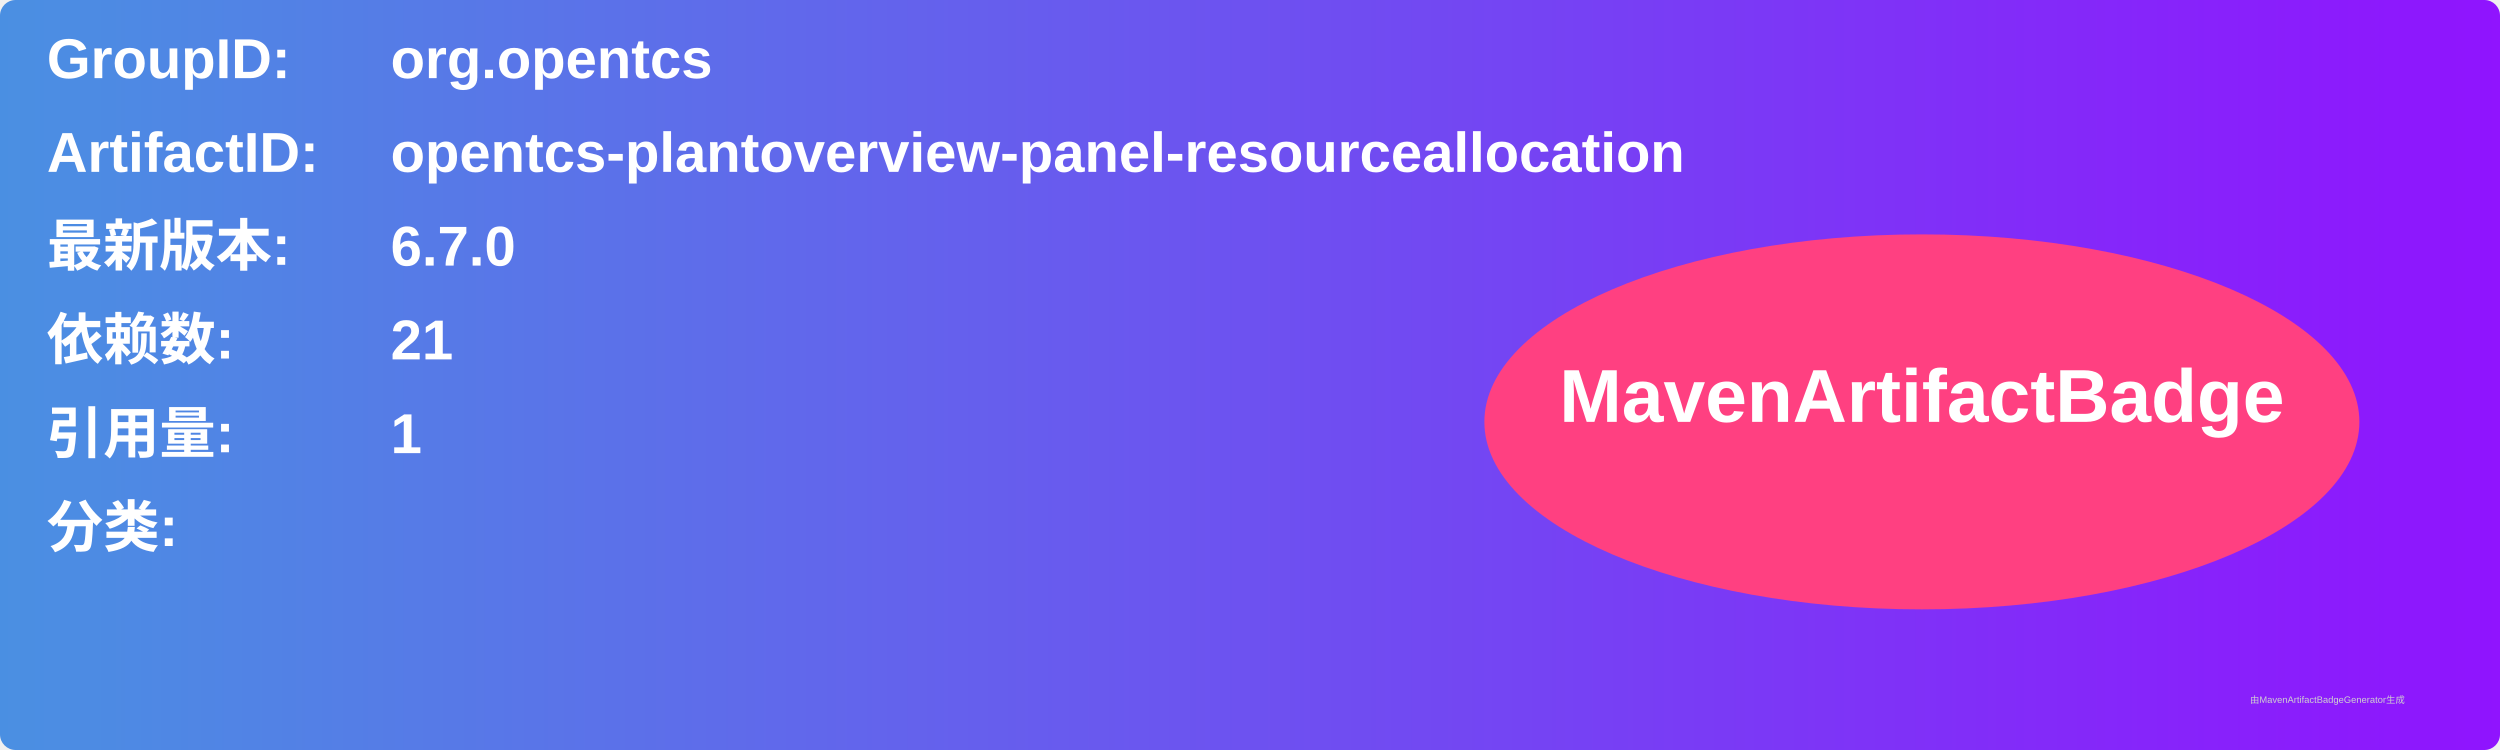
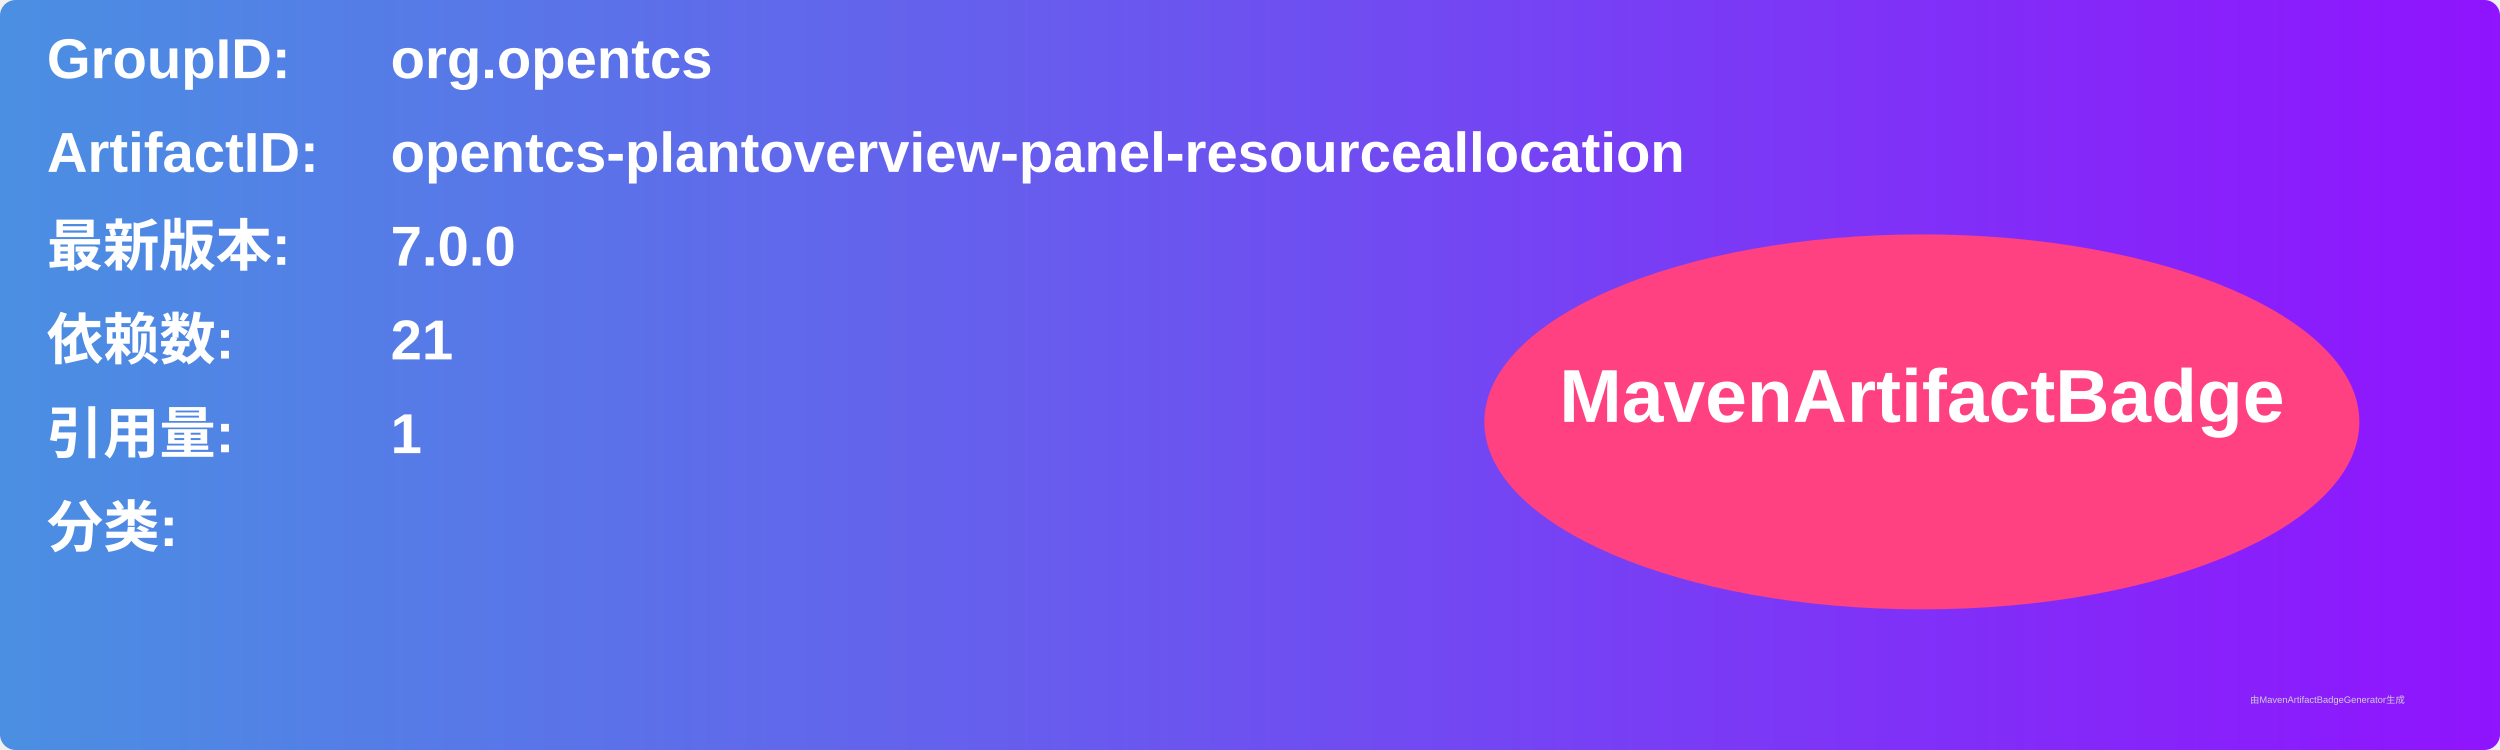
<svg xmlns="http://www.w3.org/2000/svg" width="800" height="240" viewBox="0 0 800 240">
  <linearGradient id="grad" x1="0%" y1="0%" x2="100%" y2="0%">
    <stop offset="0%" stop-color="#4a90e2" />
    <stop offset="100%" stop-color="#9013fe" />
  </linearGradient>
  <rect width="100%" height="100%" rx="5" ry="5" fill="url(#grad)" />
  <g transform="translate(15, 15)">
    <text x="0" y="10" font-family="Arial" font-size="18" fill="white" font-weight="bold" width="260">GroupID:</text>
    <text x="110" y="10" font-family="Arial" font-size="18" fill="white" font-weight="bold" width="460">org.opentcs</text>
    <text x="0" y="40" font-family="Arial" font-size="18" fill="white" font-weight="bold" width="260">ArtifactID:</text>
    <text x="110" y="40" font-family="Arial" font-size="18" fill="white" font-weight="bold" width="460">opentcs-plantoverview-panel-resourceallocation</text>
    <text x="0" y="70" font-family="Arial" font-size="18" fill="white" font-weight="bold">最新版本:</text>
    <text x="110" y="70" font-family="Arial" font-size="18" fill="white" font-weight="bold">
-       <tspan font-weight="bold">6.7.0</tspan>
+       <tspan font-weight="bold">7.0.0</tspan>
    </text>
    <text x="0" y="100" font-family="Arial" font-size="18" fill="white" font-weight="bold">依赖数: </text>
    <text x="110" y="100" font-family="Arial" font-size="18" fill="white">
      <tspan font-weight="bold">21</tspan>
    </text>
    <text x="0" y="130" font-family="Arial" font-size="18" fill="white" font-weight="bold">引用量: </text>
    <text x="110" y="130" font-family="Arial" font-size="18" fill="white">
      <tspan font-weight="bold">1</tspan>
    </text>
    <text x="0" y="160" font-family="Arial" font-size="18" fill="white" font-weight="bold">分类:</text>
    <text x="10" y="190" font-family="Arial" font-size="10" fill="white">
      <tspan font-weight="bold" />
    </text>
    <ellipse cx="600" cy="120" rx="140" ry="60" fill="#ff4081" />
    <text x="600" y="120" text-anchor="middle" font-family="Arial" font-size="24" fill="white" font-weight="bold">MavenArtifactBadge</text>
  </g>
  <text x="720" y="225" font-family="Arial" font-size="3" fill="#d0d0d0">由MavenArtifactBadgeGenerator生成</text>
</svg>
